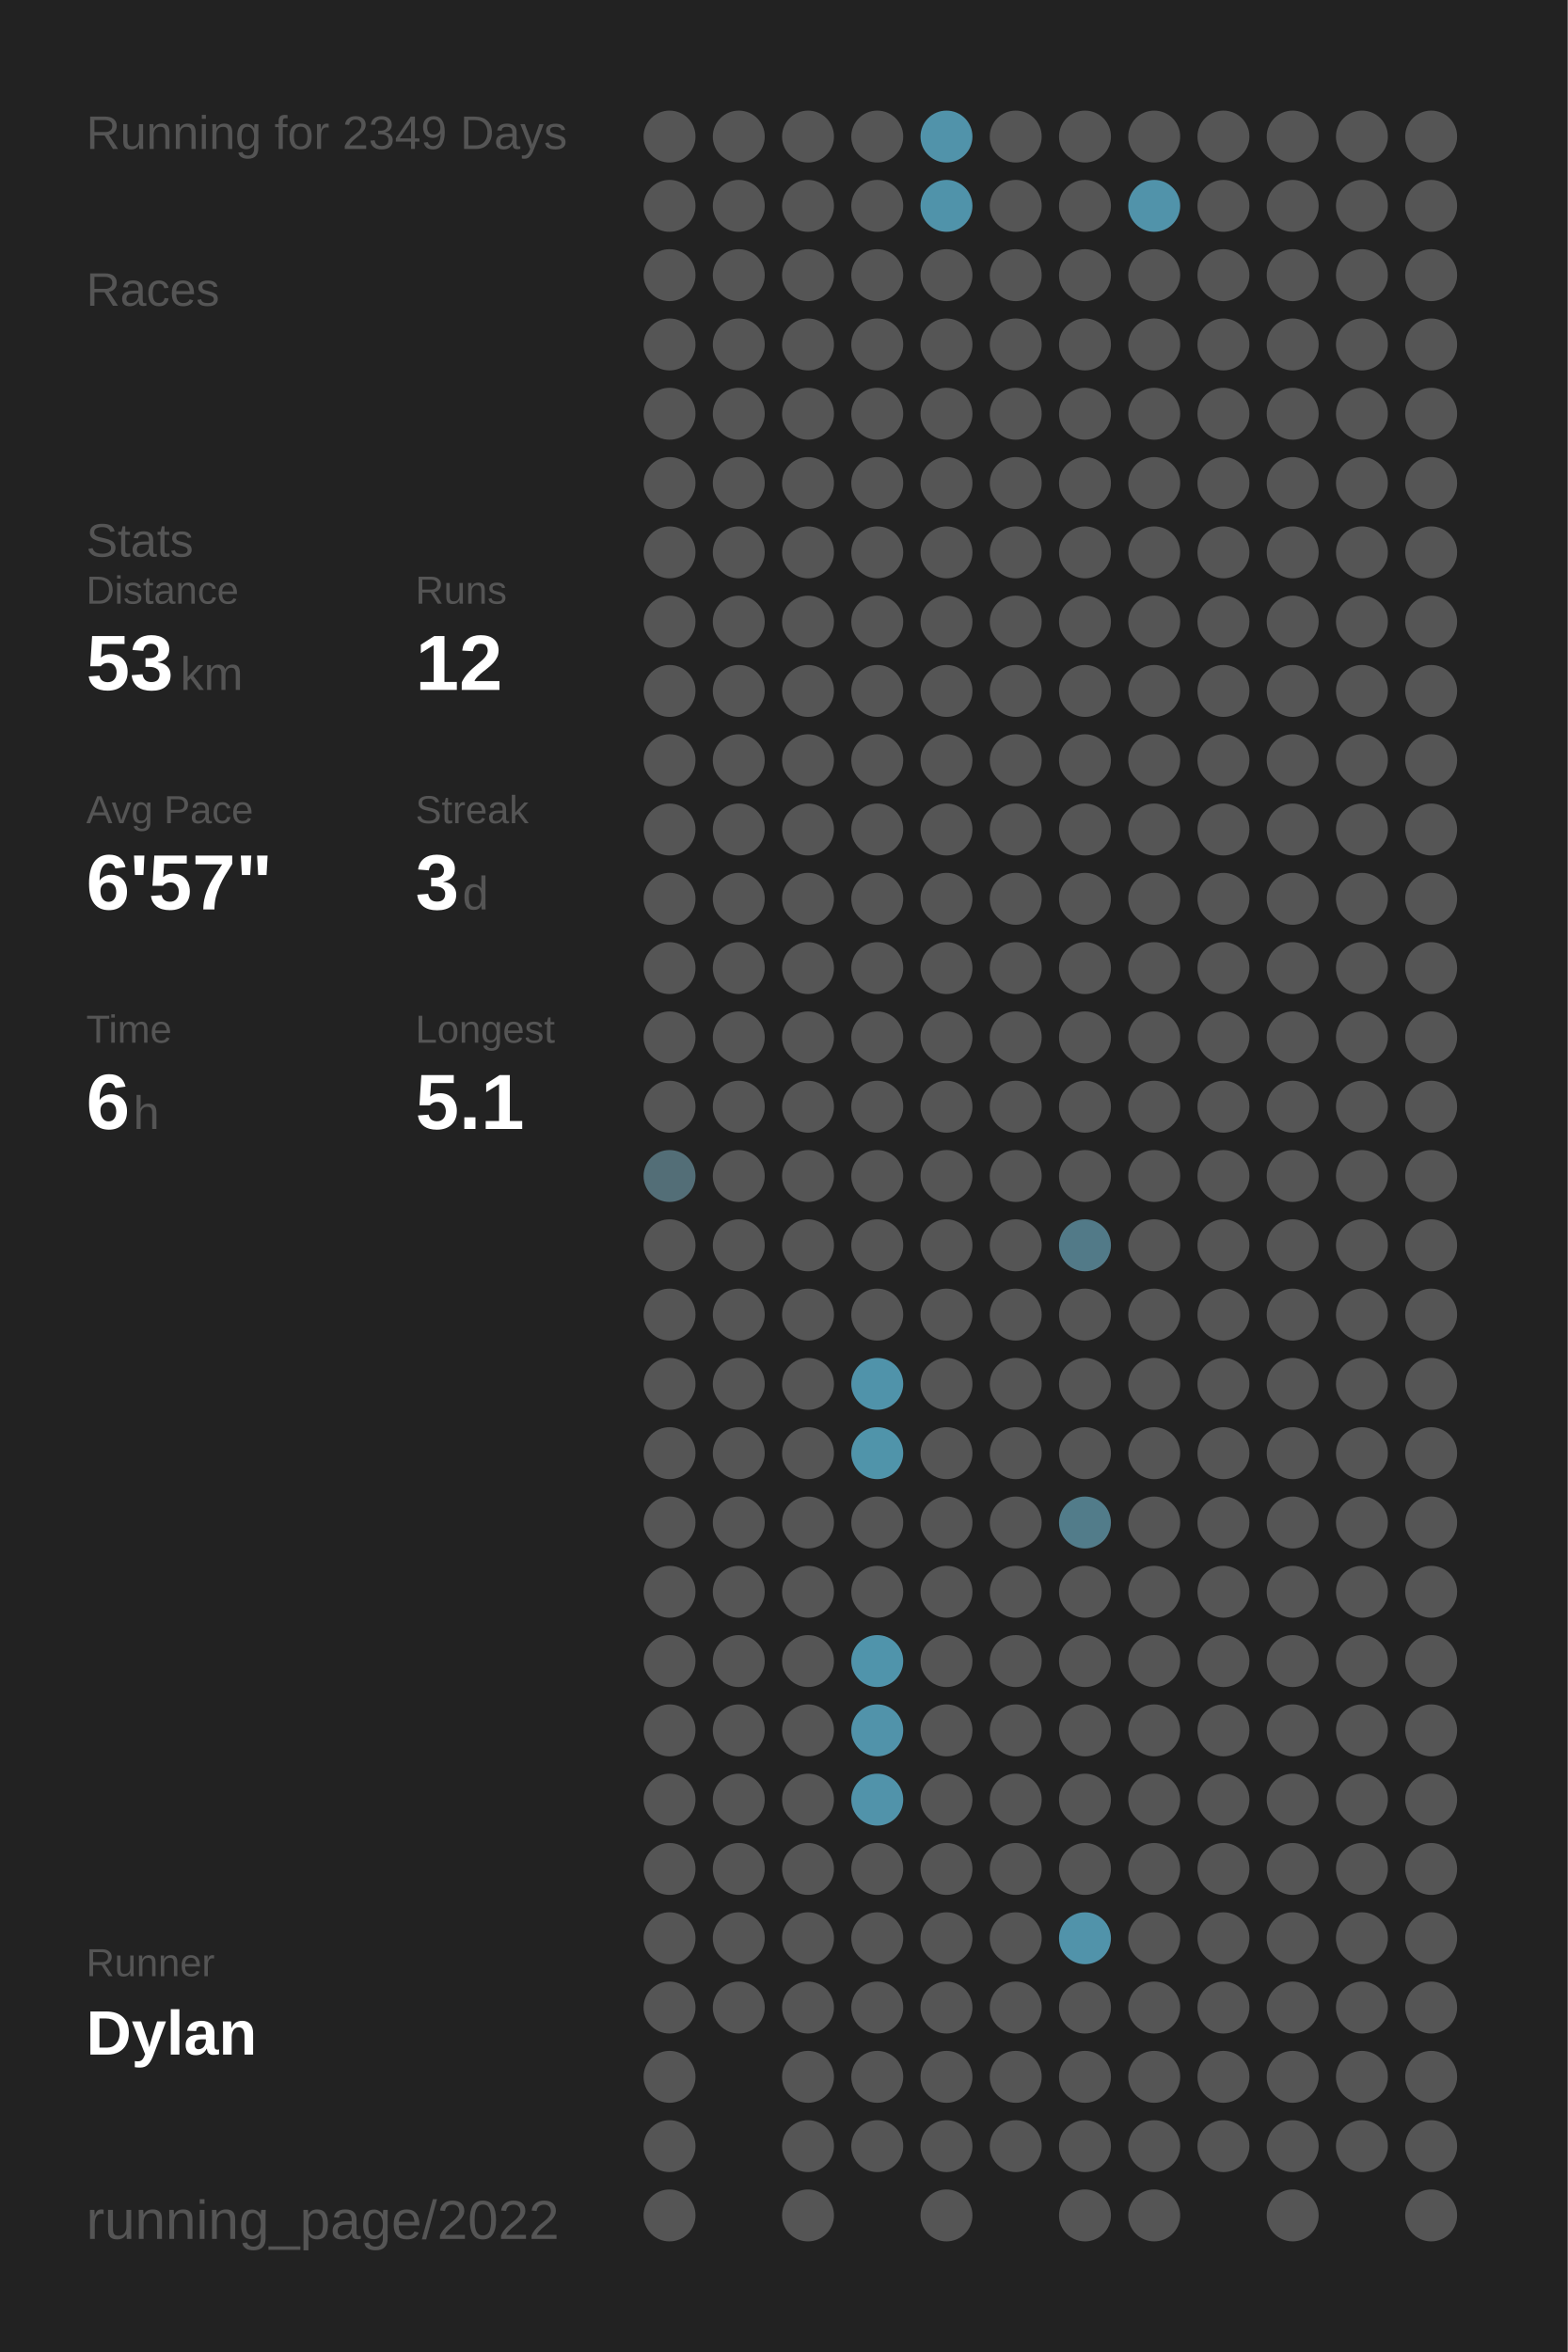
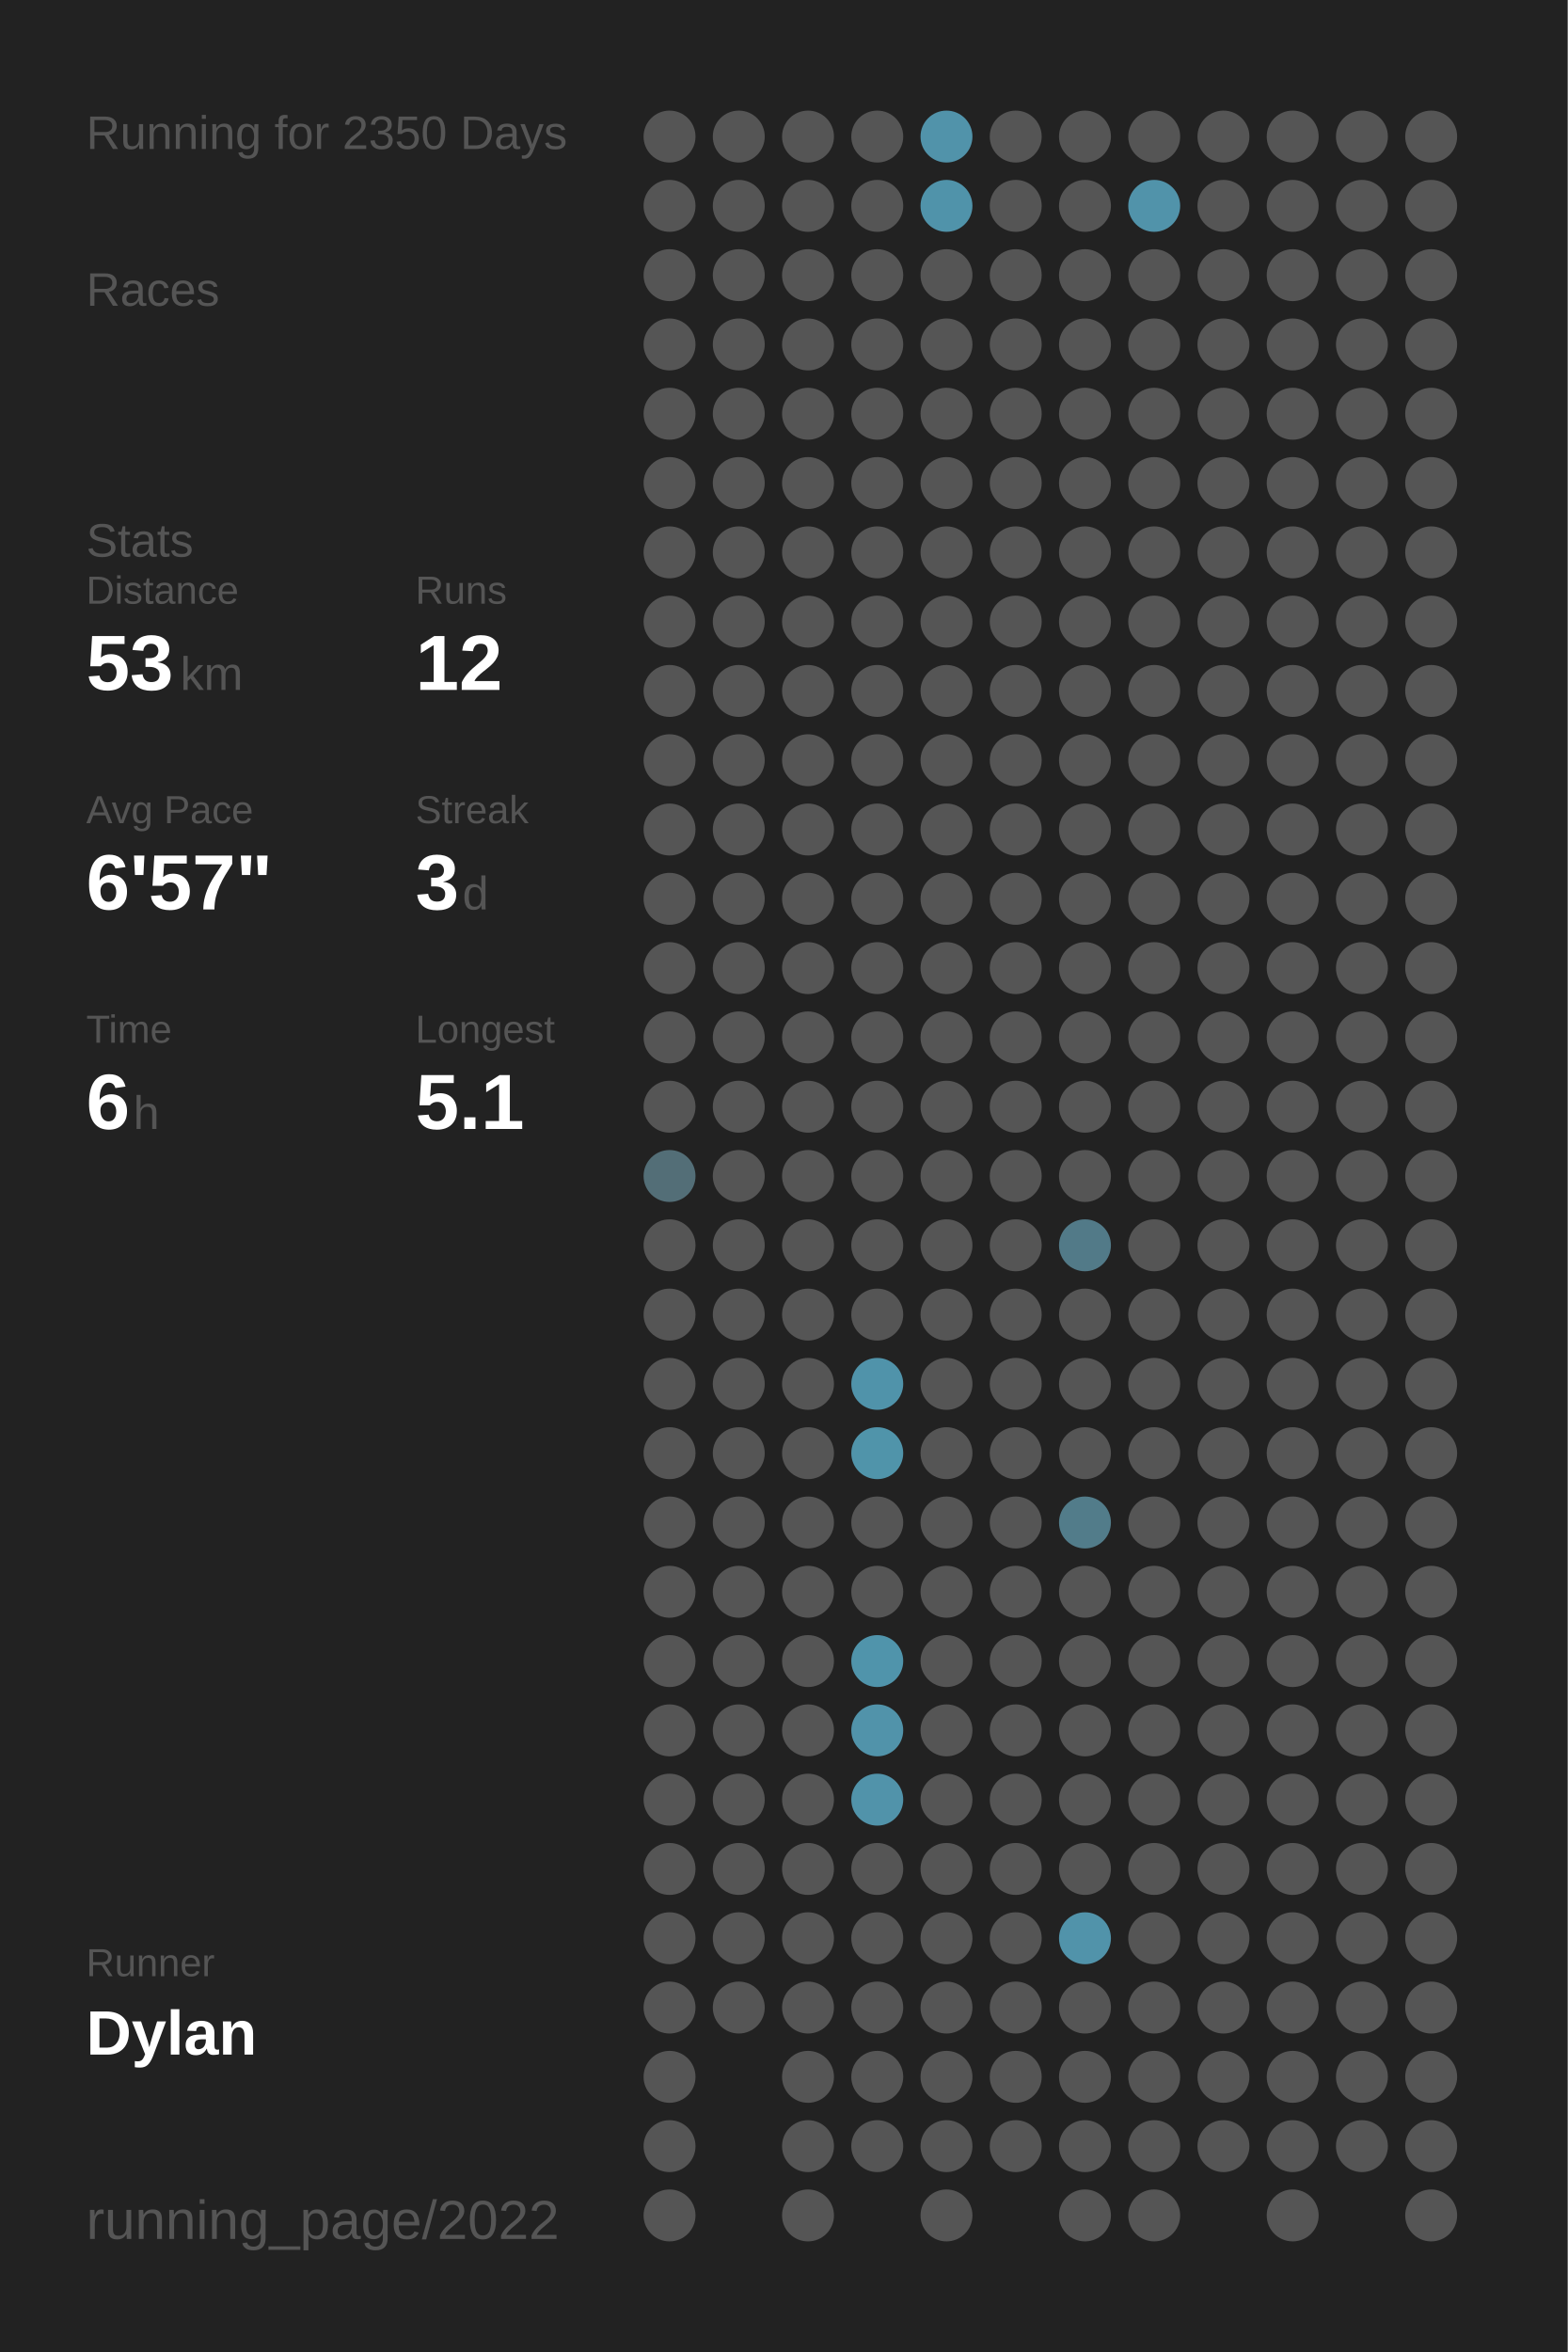
<svg xmlns="http://www.w3.org/2000/svg" baseProfile="full" height="300mm" version="1.1" viewBox="0,0,200,300" width="200mm">
  <defs />
  <rect fill="#222222" height="300" width="200" x="0" y="0" />
-   <text fill="#555555" style="font-size:6px; font-family:Arial;" x="11" y="19">Running for 2349 Days</text>
+   <text fill="#555555" style="font-size:6px; font-family:Arial;" x="11" y="19">Running for 2350 Days</text>
  <text fill="#555555" style="font-size:6px; font-family:Arial;" x="11" y="39">Races</text>
  <text fill="#555555" style="font-size:6px; font-family:Arial;" x="11" y="71">Stats</text>
  <text fill="#555555" style="font-size:5px; font-family:Arial;" x="11" y="77">Distance</text>
  <text fill="#FFFFFF" style="font-size:10px; font-family:Arial; font-weight:bold;" x="11" y="88">53</text>
  <text fill="#555555" style="font-size:6px; font-family:Arial;" x="23" y="88">km</text>
  <text fill="#555555" style="font-size:5px; font-family:Arial;" x="53" y="77">Runs</text>
  <text fill="#FFFFFF" style="font-size:10px; font-family:Arial; font-weight:bold;" x="53" y="88">12</text>
  <text fill="#555555" style="font-size:5px; font-family:Arial;" x="11" y="105">Avg Pace</text>
  <text fill="#FFFFFF" style="font-size:10px; font-family:Arial; font-weight:bold;" x="11" y="116">6'57"</text>
  <text fill="#555555" style="font-size:5px; font-family:Arial;" x="53" y="105">Streak</text>
  <text fill="#FFFFFF" style="font-size:10px; font-family:Arial; font-weight:bold;" x="53" y="116">3</text>
  <text fill="#555555" style="font-size:6px; font-family:Arial;" x="59" y="116">d</text>
  <text fill="#555555" style="font-size:5px; font-family:Arial;" x="11" y="133">Time</text>
  <text fill="#FFFFFF" style="font-size:10px; font-family:Arial; font-weight:bold;" x="11" y="144">6</text>
  <text fill="#555555" style="font-size:6px; font-family:Arial;" x="17" y="144">h</text>
  <text fill="#555555" style="font-size:5px; font-family:Arial;" x="53" y="133">Longest</text>
  <text fill="#FFFFFF" style="font-size:10px; font-family:Arial; font-weight:bold;" x="53" y="144">5.1</text>
  <text fill="#555555" style="font-size:5px; font-family:Arial;" x="11" y="252.065">Runner</text>
  <text fill="#FFFFFF" style="font-size:8px; font-family:Arial; font-weight:bold;" x="11" y="262.065">Dylan</text>
  <text fill="#555555" style="font-size:7px; font-family:Arial;" x="11" y="285.581">running_page/2022</text>
  <circle cx="85.417" cy="17.419" fill="#555555" r="3.312" />
  <circle cx="85.417" cy="26.258" fill="#555555" r="3.312" />
  <circle cx="85.417" cy="35.097" fill="#555555" r="3.312" />
  <circle cx="85.417" cy="43.935" fill="#555555" r="3.312" />
  <circle cx="85.417" cy="52.774" fill="#555555" r="3.312" />
  <circle cx="85.417" cy="61.613" fill="#555555" r="3.312" />
  <circle cx="85.417" cy="70.452" fill="#555555" r="3.312" />
  <circle cx="85.417" cy="79.29" fill="#555555" r="3.312" />
  <circle cx="85.417" cy="88.129" fill="#555555" r="3.312" />
  <circle cx="85.417" cy="96.968" fill="#555555" r="3.312" />
  <circle cx="85.417" cy="105.806" fill="#555555" r="3.312" />
  <circle cx="85.417" cy="114.645" fill="#555555" r="3.312" />
  <circle cx="85.417" cy="123.484" fill="#555555" r="3.312" />
  <circle cx="85.417" cy="132.323" fill="#555555" r="3.312" />
  <circle cx="85.417" cy="141.161" fill="#555555" r="3.312" />
  <circle cx="85.417" cy="150" fill="#536e77" r="3.312" />
  <circle cx="85.417" cy="158.839" fill="#555555" r="3.312" />
  <circle cx="85.417" cy="167.677" fill="#555555" r="3.312" />
  <circle cx="85.417" cy="176.516" fill="#555555" r="3.312" />
  <circle cx="85.417" cy="185.355" fill="#555555" r="3.312" />
  <circle cx="85.417" cy="194.194" fill="#555555" r="3.312" />
  <circle cx="85.417" cy="203.032" fill="#555555" r="3.312" />
  <circle cx="85.417" cy="211.871" fill="#555555" r="3.312" />
  <circle cx="85.417" cy="220.71" fill="#555555" r="3.312" />
  <circle cx="85.417" cy="229.548" fill="#555555" r="3.312" />
  <circle cx="85.417" cy="238.387" fill="#555555" r="3.312" />
  <circle cx="85.417" cy="247.226" fill="#555555" r="3.312" />
  <circle cx="85.417" cy="256.065" fill="#555555" r="3.312" />
  <circle cx="85.417" cy="264.903" fill="#555555" r="3.312" />
  <circle cx="85.417" cy="273.742" fill="#555555" r="3.312" />
  <circle cx="85.417" cy="282.581" fill="#555555" r="3.312" />
  <circle cx="94.25" cy="17.419" fill="#555555" r="3.312" />
  <circle cx="94.25" cy="26.258" fill="#555555" r="3.312" />
  <circle cx="94.25" cy="35.097" fill="#555555" r="3.312" />
  <circle cx="94.25" cy="43.935" fill="#555555" r="3.312" />
  <circle cx="94.25" cy="52.774" fill="#555555" r="3.312" />
  <circle cx="94.25" cy="61.613" fill="#555555" r="3.312" />
  <circle cx="94.25" cy="70.452" fill="#555555" r="3.312" />
  <circle cx="94.25" cy="79.29" fill="#555555" r="3.312" />
  <circle cx="94.25" cy="88.129" fill="#555555" r="3.312" />
  <circle cx="94.25" cy="96.968" fill="#555555" r="3.312" />
  <circle cx="94.25" cy="105.806" fill="#555555" r="3.312" />
  <circle cx="94.25" cy="114.645" fill="#555555" r="3.312" />
  <circle cx="94.25" cy="123.484" fill="#555555" r="3.312" />
  <circle cx="94.25" cy="132.323" fill="#555555" r="3.312" />
  <circle cx="94.25" cy="141.161" fill="#555555" r="3.312" />
  <circle cx="94.25" cy="150" fill="#555555" r="3.312" />
  <circle cx="94.25" cy="158.839" fill="#555555" r="3.312" />
  <circle cx="94.25" cy="167.677" fill="#555555" r="3.312" />
  <circle cx="94.25" cy="176.516" fill="#555555" r="3.312" />
  <circle cx="94.25" cy="185.355" fill="#555555" r="3.312" />
  <circle cx="94.25" cy="194.194" fill="#555555" r="3.312" />
  <circle cx="94.25" cy="203.032" fill="#555555" r="3.312" />
  <circle cx="94.25" cy="211.871" fill="#555555" r="3.312" />
  <circle cx="94.25" cy="220.71" fill="#555555" r="3.312" />
  <circle cx="94.25" cy="229.548" fill="#555555" r="3.312" />
  <circle cx="94.25" cy="238.387" fill="#555555" r="3.312" />
  <circle cx="94.25" cy="247.226" fill="#555555" r="3.312" />
  <circle cx="94.25" cy="256.065" fill="#555555" r="3.312" />
  <circle cx="103.083" cy="17.419" fill="#555555" r="3.312" />
  <circle cx="103.083" cy="26.258" fill="#555555" r="3.312" />
  <circle cx="103.083" cy="35.097" fill="#555555" r="3.312" />
  <circle cx="103.083" cy="43.935" fill="#555555" r="3.312" />
  <circle cx="103.083" cy="52.774" fill="#555555" r="3.312" />
  <circle cx="103.083" cy="61.613" fill="#555555" r="3.312" />
  <circle cx="103.083" cy="70.452" fill="#555555" r="3.312" />
  <circle cx="103.083" cy="79.29" fill="#555555" r="3.312" />
  <circle cx="103.083" cy="88.129" fill="#555555" r="3.312" />
  <circle cx="103.083" cy="96.968" fill="#555555" r="3.312" />
  <circle cx="103.083" cy="105.806" fill="#555555" r="3.312" />
  <circle cx="103.083" cy="114.645" fill="#555555" r="3.312" />
  <circle cx="103.083" cy="123.484" fill="#555555" r="3.312" />
  <circle cx="103.083" cy="132.323" fill="#555555" r="3.312" />
  <circle cx="103.083" cy="141.161" fill="#555555" r="3.312" />
  <circle cx="103.083" cy="150" fill="#555555" r="3.312" />
  <circle cx="103.083" cy="158.839" fill="#555555" r="3.312" />
  <circle cx="103.083" cy="167.677" fill="#555555" r="3.312" />
  <circle cx="103.083" cy="176.516" fill="#555555" r="3.312" />
  <circle cx="103.083" cy="185.355" fill="#555555" r="3.312" />
  <circle cx="103.083" cy="194.194" fill="#555555" r="3.312" />
  <circle cx="103.083" cy="203.032" fill="#555555" r="3.312" />
  <circle cx="103.083" cy="211.871" fill="#555555" r="3.312" />
  <circle cx="103.083" cy="220.71" fill="#555555" r="3.312" />
  <circle cx="103.083" cy="229.548" fill="#555555" r="3.312" />
  <circle cx="103.083" cy="238.387" fill="#555555" r="3.312" />
  <circle cx="103.083" cy="247.226" fill="#555555" r="3.312" />
  <circle cx="103.083" cy="256.065" fill="#555555" r="3.312" />
  <circle cx="103.083" cy="264.903" fill="#555555" r="3.312" />
  <circle cx="103.083" cy="273.742" fill="#555555" r="3.312" />
  <circle cx="103.083" cy="282.581" fill="#555555" r="3.312" />
  <circle cx="111.917" cy="17.419" fill="#555555" r="3.312" />
  <circle cx="111.917" cy="26.258" fill="#555555" r="3.312" />
  <circle cx="111.917" cy="35.097" fill="#555555" r="3.312" />
  <circle cx="111.917" cy="43.935" fill="#555555" r="3.312" />
  <circle cx="111.917" cy="52.774" fill="#555555" r="3.312" />
  <circle cx="111.917" cy="61.613" fill="#555555" r="3.312" />
  <circle cx="111.917" cy="70.452" fill="#555555" r="3.312" />
  <circle cx="111.917" cy="79.29" fill="#555555" r="3.312" />
  <circle cx="111.917" cy="88.129" fill="#555555" r="3.312" />
  <circle cx="111.917" cy="96.968" fill="#555555" r="3.312" />
  <circle cx="111.917" cy="105.806" fill="#555555" r="3.312" />
  <circle cx="111.917" cy="114.645" fill="#555555" r="3.312" />
  <circle cx="111.917" cy="123.484" fill="#555555" r="3.312" />
  <circle cx="111.917" cy="132.323" fill="#555555" r="3.312" />
  <circle cx="111.917" cy="141.161" fill="#555555" r="3.312" />
  <circle cx="111.917" cy="150" fill="#555555" r="3.312" />
  <circle cx="111.917" cy="158.839" fill="#555555" r="3.312" />
  <circle cx="111.917" cy="167.677" fill="#555555" r="3.312" />
  <circle cx="111.917" cy="176.516" fill="#5093aa" r="3.312" />
  <circle cx="111.917" cy="185.355" fill="#5094aa" r="3.312" />
  <circle cx="111.917" cy="194.194" fill="#555555" r="3.312" />
  <circle cx="111.917" cy="203.032" fill="#555555" r="3.312" />
  <circle cx="111.917" cy="211.871" fill="#5094ab" r="3.312" />
  <circle cx="111.917" cy="220.71" fill="#5193aa" r="3.312" />
  <circle cx="111.917" cy="229.548" fill="#5193aa" r="3.312" />
  <circle cx="111.917" cy="238.387" fill="#555555" r="3.312" />
  <circle cx="111.917" cy="247.226" fill="#555555" r="3.312" />
  <circle cx="111.917" cy="256.065" fill="#555555" r="3.312" />
  <circle cx="111.917" cy="264.903" fill="#555555" r="3.312" />
  <circle cx="111.917" cy="273.742" fill="#555555" r="3.312" />
  <circle cx="120.75" cy="17.419" fill="#5193aa" r="3.312" />
  <circle cx="120.75" cy="26.258" fill="#5093aa" r="3.312" />
  <circle cx="120.75" cy="35.097" fill="#555555" r="3.312" />
  <circle cx="120.75" cy="43.935" fill="#555555" r="3.312" />
  <circle cx="120.75" cy="52.774" fill="#555555" r="3.312" />
  <circle cx="120.75" cy="61.613" fill="#555555" r="3.312" />
  <circle cx="120.75" cy="70.452" fill="#555555" r="3.312" />
  <circle cx="120.75" cy="79.29" fill="#555555" r="3.312" />
  <circle cx="120.75" cy="88.129" fill="#555555" r="3.312" />
  <circle cx="120.75" cy="96.968" fill="#555555" r="3.312" />
  <circle cx="120.75" cy="105.806" fill="#555555" r="3.312" />
  <circle cx="120.75" cy="114.645" fill="#555555" r="3.312" />
  <circle cx="120.75" cy="123.484" fill="#555555" r="3.312" />
  <circle cx="120.75" cy="132.323" fill="#555555" r="3.312" />
  <circle cx="120.75" cy="141.161" fill="#555555" r="3.312" />
  <circle cx="120.75" cy="150" fill="#555555" r="3.312" />
  <circle cx="120.75" cy="158.839" fill="#555555" r="3.312" />
  <circle cx="120.75" cy="167.677" fill="#555555" r="3.312" />
  <circle cx="120.75" cy="176.516" fill="#555555" r="3.312" />
  <circle cx="120.75" cy="185.355" fill="#555555" r="3.312" />
  <circle cx="120.75" cy="194.194" fill="#555555" r="3.312" />
  <circle cx="120.75" cy="203.032" fill="#555555" r="3.312" />
  <circle cx="120.75" cy="211.871" fill="#555555" r="3.312" />
  <circle cx="120.75" cy="220.71" fill="#555555" r="3.312" />
  <circle cx="120.75" cy="229.548" fill="#555555" r="3.312" />
  <circle cx="120.75" cy="238.387" fill="#555555" r="3.312" />
  <circle cx="120.75" cy="247.226" fill="#555555" r="3.312" />
  <circle cx="120.75" cy="256.065" fill="#555555" r="3.312" />
  <circle cx="120.75" cy="264.903" fill="#555555" r="3.312" />
  <circle cx="120.75" cy="273.742" fill="#555555" r="3.312" />
  <circle cx="120.75" cy="282.581" fill="#555555" r="3.312" />
  <circle cx="129.583" cy="17.419" fill="#555555" r="3.312" />
  <circle cx="129.583" cy="26.258" fill="#555555" r="3.312" />
  <circle cx="129.583" cy="35.097" fill="#555555" r="3.312" />
  <circle cx="129.583" cy="43.935" fill="#555555" r="3.312" />
  <circle cx="129.583" cy="52.774" fill="#555555" r="3.312" />
  <circle cx="129.583" cy="61.613" fill="#555555" r="3.312" />
  <circle cx="129.583" cy="70.452" fill="#555555" r="3.312" />
  <circle cx="129.583" cy="79.29" fill="#555555" r="3.312" />
  <circle cx="129.583" cy="88.129" fill="#555555" r="3.312" />
  <circle cx="129.583" cy="96.968" fill="#555555" r="3.312" />
  <circle cx="129.583" cy="105.806" fill="#555555" r="3.312" />
  <circle cx="129.583" cy="114.645" fill="#555555" r="3.312" />
  <circle cx="129.583" cy="123.484" fill="#555555" r="3.312" />
  <circle cx="129.583" cy="132.323" fill="#555555" r="3.312" />
  <circle cx="129.583" cy="141.161" fill="#555555" r="3.312" />
  <circle cx="129.583" cy="150" fill="#555555" r="3.312" />
  <circle cx="129.583" cy="158.839" fill="#555555" r="3.312" />
  <circle cx="129.583" cy="167.677" fill="#555555" r="3.312" />
  <circle cx="129.583" cy="176.516" fill="#555555" r="3.312" />
  <circle cx="129.583" cy="185.355" fill="#555555" r="3.312" />
  <circle cx="129.583" cy="194.194" fill="#555555" r="3.312" />
  <circle cx="129.583" cy="203.032" fill="#555555" r="3.312" />
  <circle cx="129.583" cy="211.871" fill="#555555" r="3.312" />
  <circle cx="129.583" cy="220.71" fill="#555555" r="3.312" />
  <circle cx="129.583" cy="229.548" fill="#555555" r="3.312" />
  <circle cx="129.583" cy="238.387" fill="#555555" r="3.312" />
  <circle cx="129.583" cy="247.226" fill="#555555" r="3.312" />
  <circle cx="129.583" cy="256.065" fill="#555555" r="3.312" />
  <circle cx="129.583" cy="264.903" fill="#555555" r="3.312" />
  <circle cx="129.583" cy="273.742" fill="#555555" r="3.312" />
  <circle cx="138.417" cy="17.419" fill="#555555" r="3.312" />
  <circle cx="138.417" cy="26.258" fill="#555555" r="3.312" />
  <circle cx="138.417" cy="35.097" fill="#555555" r="3.312" />
  <circle cx="138.417" cy="43.935" fill="#555555" r="3.312" />
  <circle cx="138.417" cy="52.774" fill="#555555" r="3.312" />
  <circle cx="138.417" cy="61.613" fill="#555555" r="3.312" />
  <circle cx="138.417" cy="70.452" fill="#555555" r="3.312" />
  <circle cx="138.417" cy="79.29" fill="#555555" r="3.312" />
  <circle cx="138.417" cy="88.129" fill="#555555" r="3.312" />
  <circle cx="138.417" cy="96.968" fill="#555555" r="3.312" />
  <circle cx="138.417" cy="105.806" fill="#555555" r="3.312" />
  <circle cx="138.417" cy="114.645" fill="#555555" r="3.312" />
  <circle cx="138.417" cy="123.484" fill="#555555" r="3.312" />
  <circle cx="138.417" cy="132.323" fill="#555555" r="3.312" />
  <circle cx="138.417" cy="141.161" fill="#555555" r="3.312" />
  <circle cx="138.417" cy="150" fill="#555555" r="3.312" />
  <circle cx="138.417" cy="158.839" fill="#527a88" r="3.312" />
  <circle cx="138.417" cy="167.677" fill="#555555" r="3.312" />
  <circle cx="138.417" cy="176.516" fill="#555555" r="3.312" />
  <circle cx="138.417" cy="185.355" fill="#555555" r="3.312" />
  <circle cx="138.417" cy="194.194" fill="#527c8a" r="3.312" />
  <circle cx="138.417" cy="203.032" fill="#555555" r="3.312" />
  <circle cx="138.417" cy="211.871" fill="#555555" r="3.312" />
  <circle cx="138.417" cy="220.71" fill="#555555" r="3.312" />
  <circle cx="138.417" cy="229.548" fill="#555555" r="3.312" />
  <circle cx="138.417" cy="238.387" fill="#555555" r="3.312" />
  <circle cx="138.417" cy="247.226" fill="#5193aa" r="3.312" />
  <circle cx="138.417" cy="256.065" fill="#555555" r="3.312" />
  <circle cx="138.417" cy="264.903" fill="#555555" r="3.312" />
  <circle cx="138.417" cy="273.742" fill="#555555" r="3.312" />
  <circle cx="138.417" cy="282.581" fill="#555555" r="3.312" />
  <circle cx="147.25" cy="17.419" fill="#555555" r="3.312" />
  <circle cx="147.25" cy="26.258" fill="#5193aa" r="3.312" />
  <circle cx="147.25" cy="35.097" fill="#555555" r="3.312" />
  <circle cx="147.25" cy="43.935" fill="#555555" r="3.312" />
  <circle cx="147.25" cy="52.774" fill="#555555" r="3.312" />
  <circle cx="147.25" cy="61.613" fill="#555555" r="3.312" />
  <circle cx="147.25" cy="70.452" fill="#555555" r="3.312" />
  <circle cx="147.25" cy="79.29" fill="#555555" r="3.312" />
  <circle cx="147.25" cy="88.129" fill="#555555" r="3.312" />
  <circle cx="147.25" cy="96.968" fill="#555555" r="3.312" />
  <circle cx="147.25" cy="105.806" fill="#555555" r="3.312" />
  <circle cx="147.25" cy="114.645" fill="#555555" r="3.312" />
  <circle cx="147.25" cy="123.484" fill="#555555" r="3.312" />
  <circle cx="147.25" cy="132.323" fill="#555555" r="3.312" />
  <circle cx="147.25" cy="141.161" fill="#555555" r="3.312" />
  <circle cx="147.25" cy="150" fill="#555555" r="3.312" />
  <circle cx="147.25" cy="158.839" fill="#555555" r="3.312" />
  <circle cx="147.25" cy="167.677" fill="#555555" r="3.312" />
  <circle cx="147.25" cy="176.516" fill="#555555" r="3.312" />
  <circle cx="147.25" cy="185.355" fill="#555555" r="3.312" />
  <circle cx="147.25" cy="194.194" fill="#555555" r="3.312" />
  <circle cx="147.25" cy="203.032" fill="#555555" r="3.312" />
  <circle cx="147.25" cy="211.871" fill="#555555" r="3.312" />
  <circle cx="147.25" cy="220.71" fill="#555555" r="3.312" />
  <circle cx="147.25" cy="229.548" fill="#555555" r="3.312" />
  <circle cx="147.25" cy="238.387" fill="#555555" r="3.312" />
  <circle cx="147.25" cy="247.226" fill="#555555" r="3.312" />
  <circle cx="147.25" cy="256.065" fill="#555555" r="3.312" />
  <circle cx="147.25" cy="264.903" fill="#555555" r="3.312" />
  <circle cx="147.25" cy="273.742" fill="#555555" r="3.312" />
  <circle cx="147.25" cy="282.581" fill="#555555" r="3.312" />
  <circle cx="156.083" cy="17.419" fill="#555555" r="3.312" />
  <circle cx="156.083" cy="26.258" fill="#555555" r="3.312" />
  <circle cx="156.083" cy="35.097" fill="#555555" r="3.312" />
  <circle cx="156.083" cy="43.935" fill="#555555" r="3.312" />
  <circle cx="156.083" cy="52.774" fill="#555555" r="3.312" />
  <circle cx="156.083" cy="61.613" fill="#555555" r="3.312" />
  <circle cx="156.083" cy="70.452" fill="#555555" r="3.312" />
  <circle cx="156.083" cy="79.29" fill="#555555" r="3.312" />
  <circle cx="156.083" cy="88.129" fill="#555555" r="3.312" />
  <circle cx="156.083" cy="96.968" fill="#555555" r="3.312" />
  <circle cx="156.083" cy="105.806" fill="#555555" r="3.312" />
  <circle cx="156.083" cy="114.645" fill="#555555" r="3.312" />
  <circle cx="156.083" cy="123.484" fill="#555555" r="3.312" />
  <circle cx="156.083" cy="132.323" fill="#555555" r="3.312" />
  <circle cx="156.083" cy="141.161" fill="#555555" r="3.312" />
  <circle cx="156.083" cy="150" fill="#555555" r="3.312" />
  <circle cx="156.083" cy="158.839" fill="#555555" r="3.312" />
  <circle cx="156.083" cy="167.677" fill="#555555" r="3.312" />
  <circle cx="156.083" cy="176.516" fill="#555555" r="3.312" />
  <circle cx="156.083" cy="185.355" fill="#555555" r="3.312" />
  <circle cx="156.083" cy="194.194" fill="#555555" r="3.312" />
  <circle cx="156.083" cy="203.032" fill="#555555" r="3.312" />
  <circle cx="156.083" cy="211.871" fill="#555555" r="3.312" />
  <circle cx="156.083" cy="220.71" fill="#555555" r="3.312" />
  <circle cx="156.083" cy="229.548" fill="#555555" r="3.312" />
  <circle cx="156.083" cy="238.387" fill="#555555" r="3.312" />
  <circle cx="156.083" cy="247.226" fill="#555555" r="3.312" />
  <circle cx="156.083" cy="256.065" fill="#555555" r="3.312" />
  <circle cx="156.083" cy="264.903" fill="#555555" r="3.312" />
  <circle cx="156.083" cy="273.742" fill="#555555" r="3.312" />
  <circle cx="164.917" cy="17.419" fill="#555555" r="3.312" />
  <circle cx="164.917" cy="26.258" fill="#555555" r="3.312" />
  <circle cx="164.917" cy="35.097" fill="#555555" r="3.312" />
  <circle cx="164.917" cy="43.935" fill="#555555" r="3.312" />
  <circle cx="164.917" cy="52.774" fill="#555555" r="3.312" />
  <circle cx="164.917" cy="61.613" fill="#555555" r="3.312" />
  <circle cx="164.917" cy="70.452" fill="#555555" r="3.312" />
  <circle cx="164.917" cy="79.29" fill="#555555" r="3.312" />
  <circle cx="164.917" cy="88.129" fill="#555555" r="3.312" />
  <circle cx="164.917" cy="96.968" fill="#555555" r="3.312" />
  <circle cx="164.917" cy="105.806" fill="#555555" r="3.312" />
  <circle cx="164.917" cy="114.645" fill="#555555" r="3.312" />
  <circle cx="164.917" cy="123.484" fill="#555555" r="3.312" />
  <circle cx="164.917" cy="132.323" fill="#555555" r="3.312" />
  <circle cx="164.917" cy="141.161" fill="#555555" r="3.312" />
  <circle cx="164.917" cy="150" fill="#555555" r="3.312" />
  <circle cx="164.917" cy="158.839" fill="#555555" r="3.312" />
  <circle cx="164.917" cy="167.677" fill="#555555" r="3.312" />
  <circle cx="164.917" cy="176.516" fill="#555555" r="3.312" />
  <circle cx="164.917" cy="185.355" fill="#555555" r="3.312" />
  <circle cx="164.917" cy="194.194" fill="#555555" r="3.312" />
  <circle cx="164.917" cy="203.032" fill="#555555" r="3.312" />
  <circle cx="164.917" cy="211.871" fill="#555555" r="3.312" />
  <circle cx="164.917" cy="220.71" fill="#555555" r="3.312" />
  <circle cx="164.917" cy="229.548" fill="#555555" r="3.312" />
  <circle cx="164.917" cy="238.387" fill="#555555" r="3.312" />
  <circle cx="164.917" cy="247.226" fill="#555555" r="3.312" />
  <circle cx="164.917" cy="256.065" fill="#555555" r="3.312" />
  <circle cx="164.917" cy="264.903" fill="#555555" r="3.312" />
  <circle cx="164.917" cy="273.742" fill="#555555" r="3.312" />
  <circle cx="164.917" cy="282.581" fill="#555555" r="3.312" />
  <circle cx="173.75" cy="17.419" fill="#555555" r="3.312" />
  <circle cx="173.75" cy="26.258" fill="#555555" r="3.312" />
  <circle cx="173.75" cy="35.097" fill="#555555" r="3.312" />
  <circle cx="173.75" cy="43.935" fill="#555555" r="3.312" />
  <circle cx="173.75" cy="52.774" fill="#555555" r="3.312" />
  <circle cx="173.75" cy="61.613" fill="#555555" r="3.312" />
  <circle cx="173.75" cy="70.452" fill="#555555" r="3.312" />
  <circle cx="173.75" cy="79.29" fill="#555555" r="3.312" />
  <circle cx="173.75" cy="88.129" fill="#555555" r="3.312" />
  <circle cx="173.75" cy="96.968" fill="#555555" r="3.312" />
  <circle cx="173.75" cy="105.806" fill="#555555" r="3.312" />
  <circle cx="173.75" cy="114.645" fill="#555555" r="3.312" />
  <circle cx="173.75" cy="123.484" fill="#555555" r="3.312" />
  <circle cx="173.75" cy="132.323" fill="#555555" r="3.312" />
  <circle cx="173.75" cy="141.161" fill="#555555" r="3.312" />
  <circle cx="173.75" cy="150" fill="#555555" r="3.312" />
  <circle cx="173.75" cy="158.839" fill="#555555" r="3.312" />
  <circle cx="173.75" cy="167.677" fill="#555555" r="3.312" />
  <circle cx="173.75" cy="176.516" fill="#555555" r="3.312" />
  <circle cx="173.75" cy="185.355" fill="#555555" r="3.312" />
  <circle cx="173.75" cy="194.194" fill="#555555" r="3.312" />
  <circle cx="173.75" cy="203.032" fill="#555555" r="3.312" />
  <circle cx="173.75" cy="211.871" fill="#555555" r="3.312" />
  <circle cx="173.75" cy="220.71" fill="#555555" r="3.312" />
  <circle cx="173.75" cy="229.548" fill="#555555" r="3.312" />
  <circle cx="173.75" cy="238.387" fill="#555555" r="3.312" />
  <circle cx="173.75" cy="247.226" fill="#555555" r="3.312" />
  <circle cx="173.75" cy="256.065" fill="#555555" r="3.312" />
  <circle cx="173.75" cy="264.903" fill="#555555" r="3.312" />
  <circle cx="173.75" cy="273.742" fill="#555555" r="3.312" />
  <circle cx="182.583" cy="17.419" fill="#555555" r="3.312" />
  <circle cx="182.583" cy="26.258" fill="#555555" r="3.312" />
  <circle cx="182.583" cy="35.097" fill="#555555" r="3.312" />
  <circle cx="182.583" cy="43.935" fill="#555555" r="3.312" />
  <circle cx="182.583" cy="52.774" fill="#555555" r="3.312" />
  <circle cx="182.583" cy="61.613" fill="#555555" r="3.312" />
  <circle cx="182.583" cy="70.452" fill="#555555" r="3.312" />
  <circle cx="182.583" cy="79.29" fill="#555555" r="3.312" />
  <circle cx="182.583" cy="88.129" fill="#555555" r="3.312" />
  <circle cx="182.583" cy="96.968" fill="#555555" r="3.312" />
  <circle cx="182.583" cy="105.806" fill="#555555" r="3.312" />
  <circle cx="182.583" cy="114.645" fill="#555555" r="3.312" />
  <circle cx="182.583" cy="123.484" fill="#555555" r="3.312" />
  <circle cx="182.583" cy="132.323" fill="#555555" r="3.312" />
  <circle cx="182.583" cy="141.161" fill="#555555" r="3.312" />
  <circle cx="182.583" cy="150" fill="#555555" r="3.312" />
  <circle cx="182.583" cy="158.839" fill="#555555" r="3.312" />
  <circle cx="182.583" cy="167.677" fill="#555555" r="3.312" />
  <circle cx="182.583" cy="176.516" fill="#555555" r="3.312" />
  <circle cx="182.583" cy="185.355" fill="#555555" r="3.312" />
  <circle cx="182.583" cy="194.194" fill="#555555" r="3.312" />
  <circle cx="182.583" cy="203.032" fill="#555555" r="3.312" />
  <circle cx="182.583" cy="211.871" fill="#555555" r="3.312" />
  <circle cx="182.583" cy="220.71" fill="#555555" r="3.312" />
  <circle cx="182.583" cy="229.548" fill="#555555" r="3.312" />
  <circle cx="182.583" cy="238.387" fill="#555555" r="3.312" />
  <circle cx="182.583" cy="247.226" fill="#555555" r="3.312" />
  <circle cx="182.583" cy="256.065" fill="#555555" r="3.312" />
  <circle cx="182.583" cy="264.903" fill="#555555" r="3.312" />
  <circle cx="182.583" cy="273.742" fill="#555555" r="3.312" />
  <circle cx="182.583" cy="282.581" fill="#555555" r="3.312" />
</svg>
